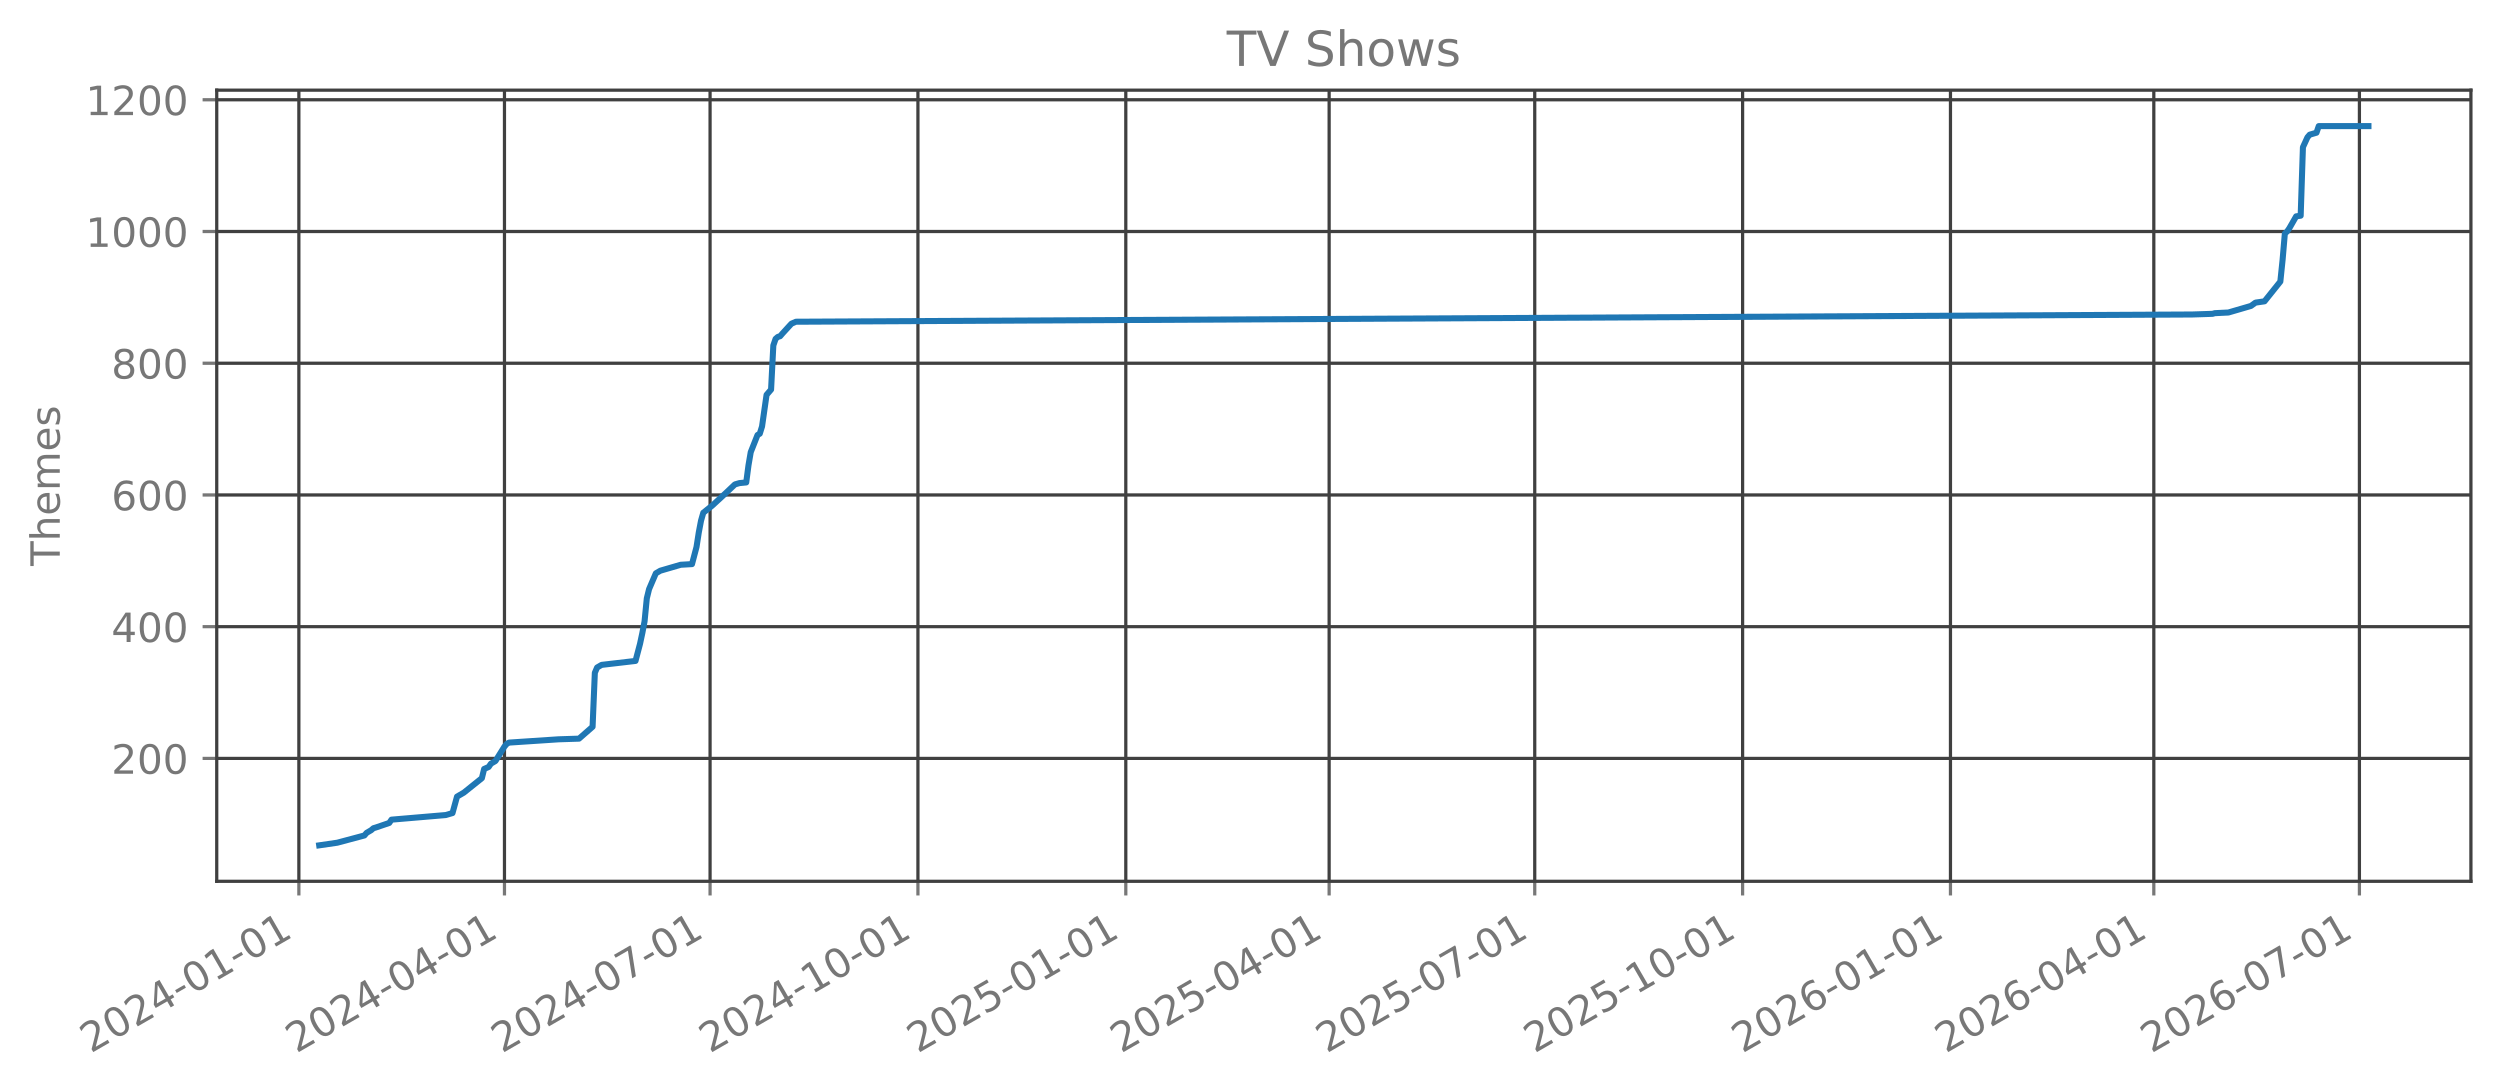
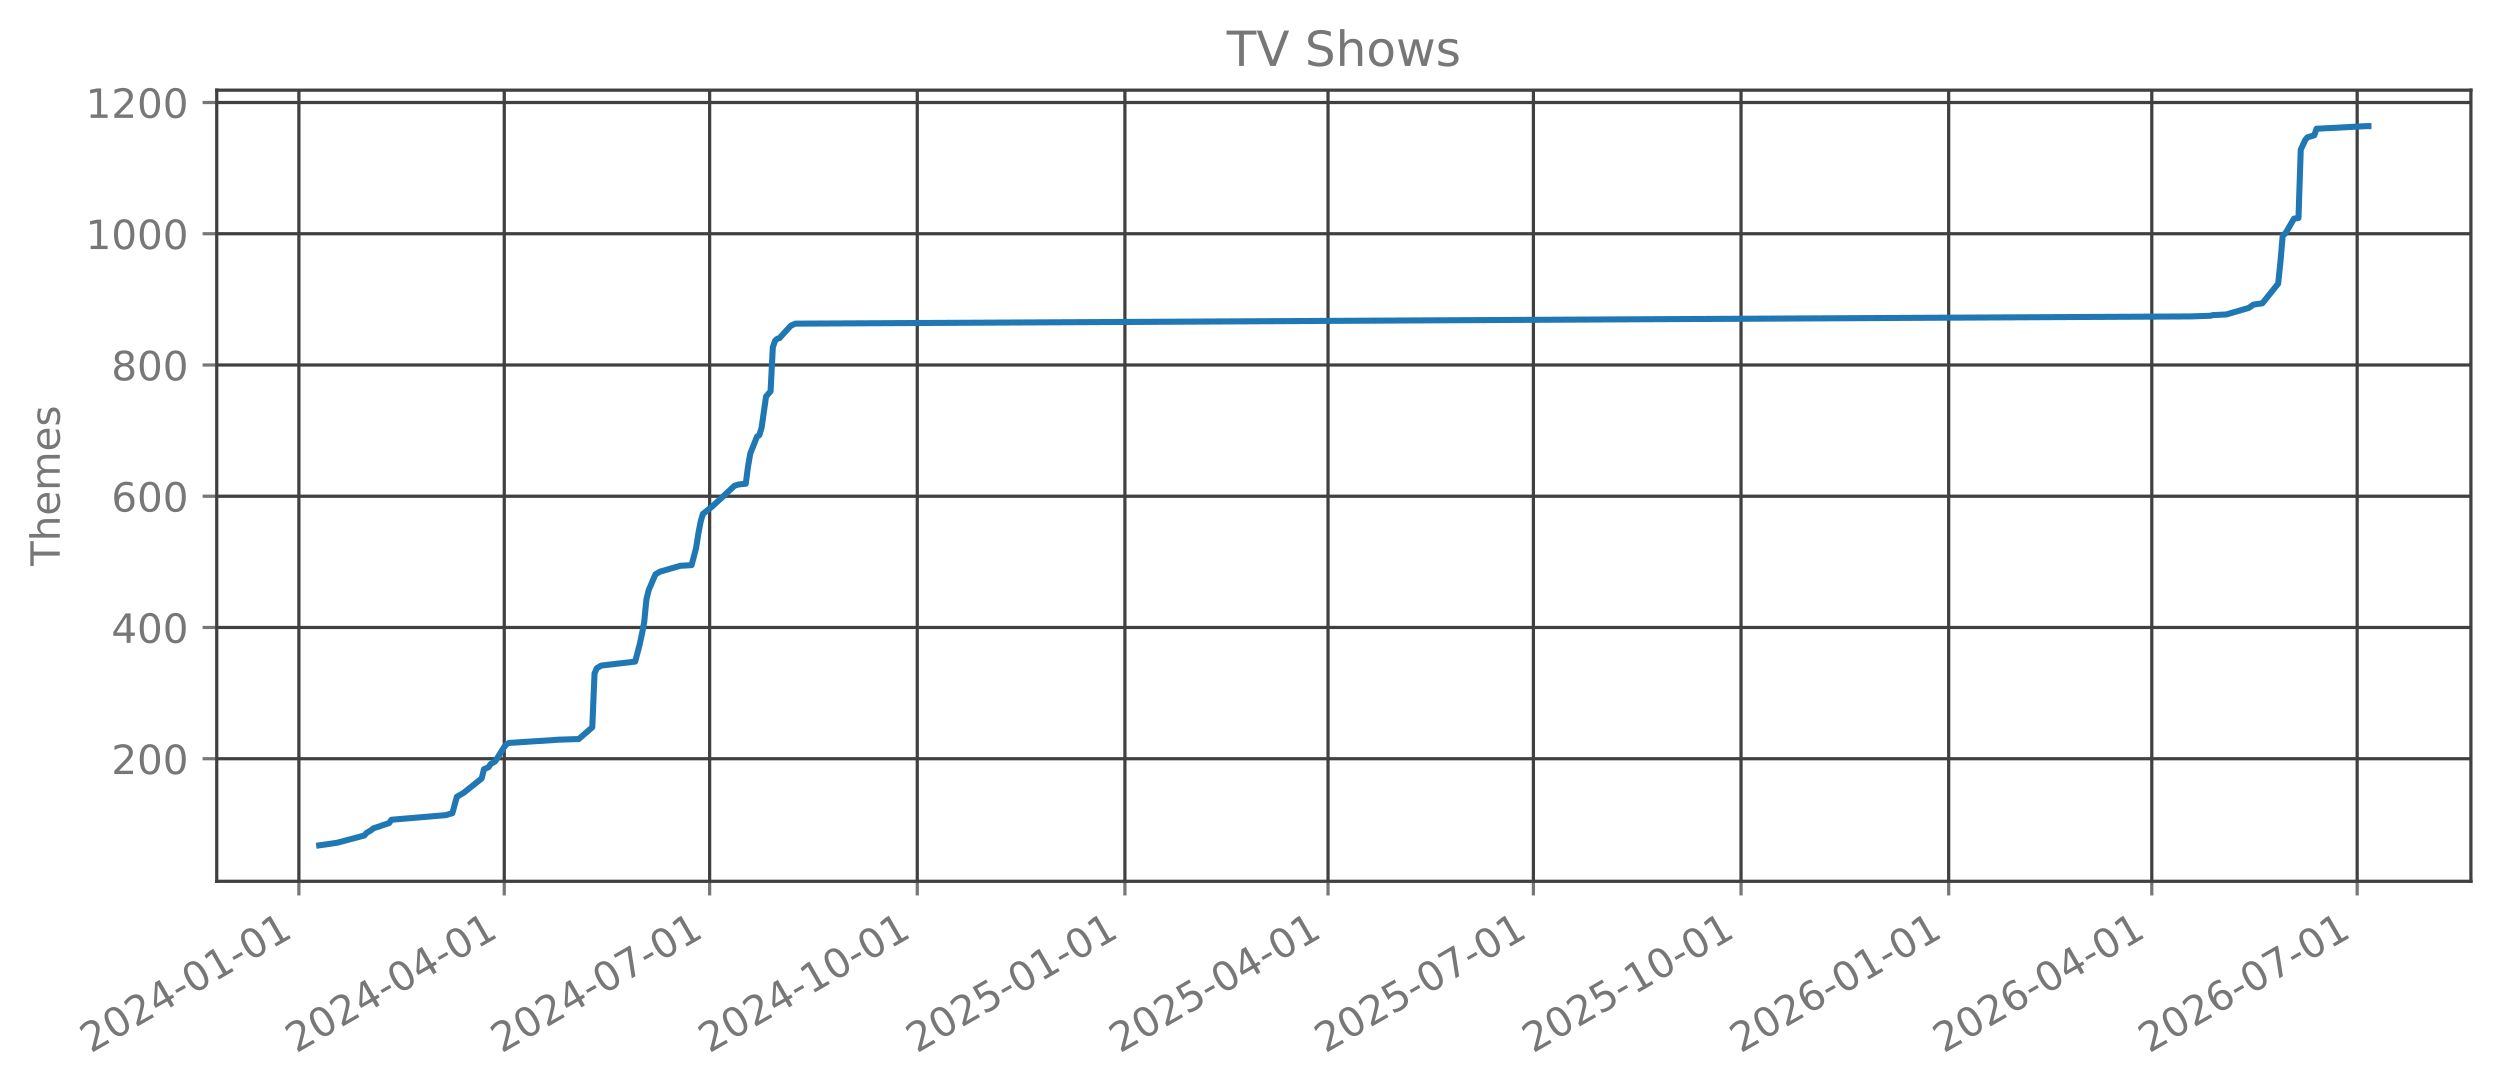
<svg xmlns="http://www.w3.org/2000/svg" xmlns:xlink="http://www.w3.org/1999/xlink" width="618.851pt" height="270.076pt" viewBox="0 0 618.851 270.076" version="1.1">
  <defs>
    <style type="text/css">*{stroke-linejoin: round; stroke-linecap: butt}</style>
  </defs>
  <g id="figure_1">
    <g id="patch_1">
      <path d="M 0 270.076  L 618.851 270.076  L 618.851 -0  L 0 -0  L 0 270.076  z " style="fill: none; opacity: 0" />
    </g>
    <g id="axes_1">
      <g id="patch_2">
        <path d="M 53.651 218.158  L 611.651 218.158  L 611.651 22.318  L 53.651 22.318  L 53.651 218.158  z " style="fill: none; opacity: 0" />
      </g>
      <g id="matplotlib.axis_1">
        <g id="xtick_1">
          <g id="line2d_1">
-             <path d="M 73.981 218.158  L 73.981 22.318  " clip-path="url(#p24b7a33af1)" style="fill: none; stroke: #404040; stroke-width: 0.8; stroke-linecap: square" />
+             <path d="M 73.986 218.158  L 73.986 22.318  " clip-path="url(#p9cac2e4efb)" style="fill: none; stroke: #404040; stroke-width: 0.8; stroke-linecap: square" />
          </g>
          <g id="line2d_2">
            <defs>
-               <path id="m7fdb985ddd" d="M 0 0  L 0 3.5  " style="stroke: #777777; stroke-width: 0.8" />
+               <path id="m1bae577547" d="M 0 0  L 0 3.5  " style="stroke: #777777; stroke-width: 0.8" />
            </defs>
            <g>
-               <use xlink:href="#m7fdb985ddd" x="73.981" y="218.158" style="fill: #777777; stroke: #777777; stroke-width: 0.8" />
+               <use xlink:href="#m1bae577547" x="73.986" y="218.158" style="fill: #777777; stroke: #777777; stroke-width: 0.8" />
            </g>
          </g>
          <g id="text_1">
-             <g style="fill: #777777" transform="translate(22.45006 260.7957) rotate(-30) scale(0.1 -0.1)">
+             <g style="fill: #777777" transform="translate(22.4556 260.7957) rotate(-30) scale(0.1 -0.1)">
              <defs>
                <path id="DejaVuSans-15" d="M 1228 531  L 3431 531  L 3431 0  L 469 0  L 469 531  Q 828 903 1448 1529  Q 2069 2156 2228 2338  Q 2531 2678 2651 2914  Q 2772 3150 2772 3378  Q 2772 3750 2511 3984  Q 2250 4219 1831 4219  Q 1534 4219 1204 4116  Q 875 4013 500 3803  L 500 4441  Q 881 4594 1212 4672  Q 1544 4750 1819 4750  Q 2544 4750 2975 4387  Q 3406 4025 3406 3419  Q 3406 3131 3298 2873  Q 3191 2616 2906 2266  Q 2828 2175 2409 1742  Q 1991 1309 1228 531  z " transform="scale(0.015625)" />
                <path id="DejaVuSans-13" d="M 2034 4250  Q 1547 4250 1301 3770  Q 1056 3291 1056 2328  Q 1056 1369 1301 889  Q 1547 409 2034 409  Q 2525 409 2770 889  Q 3016 1369 3016 2328  Q 3016 3291 2770 3770  Q 2525 4250 2034 4250  z M 2034 4750  Q 2819 4750 3233 4129  Q 3647 3509 3647 2328  Q 3647 1150 3233 529  Q 2819 -91 2034 -91  Q 1250 -91 836 529  Q 422 1150 422 2328  Q 422 3509 836 4129  Q 1250 4750 2034 4750  z " transform="scale(0.015625)" />
                <path id="DejaVuSans-17" d="M 2419 4116  L 825 1625  L 2419 1625  L 2419 4116  z M 2253 4666  L 3047 4666  L 3047 1625  L 3713 1625  L 3713 1100  L 3047 1100  L 3047 0  L 2419 0  L 2419 1100  L 313 1100  L 313 1709  L 2253 4666  z " transform="scale(0.015625)" />
                <path id="DejaVuSans-10" d="M 313 2009  L 1997 2009  L 1997 1497  L 313 1497  L 313 2009  z " transform="scale(0.015625)" />
                <path id="DejaVuSans-14" d="M 794 531  L 1825 531  L 1825 4091  L 703 3866  L 703 4441  L 1819 4666  L 2450 4666  L 2450 531  L 3481 531  L 3481 0  L 794 0  L 794 531  z " transform="scale(0.015625)" />
              </defs>
              <use xlink:href="#DejaVuSans-15" />
              <use xlink:href="#DejaVuSans-13" transform="translate(63.625 0)" />
              <use xlink:href="#DejaVuSans-15" transform="translate(127.25 0)" />
              <use xlink:href="#DejaVuSans-17" transform="translate(190.875 0)" />
              <use xlink:href="#DejaVuSans-10" transform="translate(254.5 0)" />
              <use xlink:href="#DejaVuSans-13" transform="translate(290.5781 0)" />
              <use xlink:href="#DejaVuSans-14" transform="translate(354.2031 0)" />
              <use xlink:href="#DejaVuSans-10" transform="translate(417.8281 0)" />
              <use xlink:href="#DejaVuSans-13" transform="translate(453.9062 0)" />
              <use xlink:href="#DejaVuSans-14" transform="translate(517.5312 0)" />
            </g>
          </g>
        </g>
        <g id="xtick_2">
          <g id="line2d_3">
-             <path d="M 124.876 218.158  L 124.876 22.318  " clip-path="url(#p24b7a33af1)" style="fill: none; stroke: #404040; stroke-width: 0.8; stroke-linecap: square" />
+             <path d="M 124.825 218.158  L 124.825 22.318  " clip-path="url(#p9cac2e4efb)" style="fill: none; stroke: #404040; stroke-width: 0.8; stroke-linecap: square" />
          </g>
          <g id="line2d_4">
            <g>
-               <use xlink:href="#m7fdb985ddd" x="124.876" y="218.158" style="fill: #777777; stroke: #777777; stroke-width: 0.8" />
+               <use xlink:href="#m1bae577547" x="124.825" y="218.158" style="fill: #777777; stroke: #777777; stroke-width: 0.8" />
            </g>
          </g>
          <g id="text_2">
-             <g style="fill: #777777" transform="translate(73.34512 260.7957) rotate(-30) scale(0.1 -0.1)">
+             <g style="fill: #777777" transform="translate(73.29461 260.7957) rotate(-30) scale(0.1 -0.1)">
              <use xlink:href="#DejaVuSans-15" />
              <use xlink:href="#DejaVuSans-13" transform="translate(63.625 0)" />
              <use xlink:href="#DejaVuSans-15" transform="translate(127.25 0)" />
              <use xlink:href="#DejaVuSans-17" transform="translate(190.875 0)" />
              <use xlink:href="#DejaVuSans-10" transform="translate(254.5 0)" />
              <use xlink:href="#DejaVuSans-13" transform="translate(290.5781 0)" />
              <use xlink:href="#DejaVuSans-17" transform="translate(354.2031 0)" />
              <use xlink:href="#DejaVuSans-10" transform="translate(417.8281 0)" />
              <use xlink:href="#DejaVuSans-13" transform="translate(453.9062 0)" />
              <use xlink:href="#DejaVuSans-14" transform="translate(517.5312 0)" />
            </g>
          </g>
        </g>
        <g id="xtick_3">
          <g id="line2d_5">
-             <path d="M 175.771 218.158  L 175.771 22.318  " clip-path="url(#p24b7a33af1)" style="fill: none; stroke: #404040; stroke-width: 0.8; stroke-linecap: square" />
+             <path d="M 175.664 218.158  L 175.664 22.318  " clip-path="url(#p9cac2e4efb)" style="fill: none; stroke: #404040; stroke-width: 0.8; stroke-linecap: square" />
          </g>
          <g id="line2d_6">
            <g>
-               <use xlink:href="#m7fdb985ddd" x="175.771" y="218.158" style="fill: #777777; stroke: #777777; stroke-width: 0.8" />
+               <use xlink:href="#m1bae577547" x="175.664" y="218.158" style="fill: #777777; stroke: #777777; stroke-width: 0.8" />
            </g>
          </g>
          <g id="text_3">
-             <g style="fill: #777777" transform="translate(124.2402 260.7957) rotate(-30) scale(0.1 -0.1)">
+             <g style="fill: #777777" transform="translate(124.1336 260.7957) rotate(-30) scale(0.1 -0.1)">
              <defs>
                <path id="DejaVuSans-1a" d="M 525 4666  L 3525 4666  L 3525 4397  L 1831 0  L 1172 0  L 2766 4134  L 525 4134  L 525 4666  z " transform="scale(0.015625)" />
              </defs>
              <use xlink:href="#DejaVuSans-15" />
              <use xlink:href="#DejaVuSans-13" transform="translate(63.625 0)" />
              <use xlink:href="#DejaVuSans-15" transform="translate(127.25 0)" />
              <use xlink:href="#DejaVuSans-17" transform="translate(190.875 0)" />
              <use xlink:href="#DejaVuSans-10" transform="translate(254.5 0)" />
              <use xlink:href="#DejaVuSans-13" transform="translate(290.5781 0)" />
              <use xlink:href="#DejaVuSans-1a" transform="translate(354.2031 0)" />
              <use xlink:href="#DejaVuSans-10" transform="translate(417.8281 0)" />
              <use xlink:href="#DejaVuSans-13" transform="translate(453.9062 0)" />
              <use xlink:href="#DejaVuSans-14" transform="translate(517.5312 0)" />
            </g>
          </g>
        </g>
        <g id="xtick_4">
          <g id="line2d_7">
-             <path d="M 227.225 218.158  L 227.225 22.318  " clip-path="url(#p24b7a33af1)" style="fill: none; stroke: #404040; stroke-width: 0.8; stroke-linecap: square" />
+             <path d="M 227.062 218.158  L 227.062 22.318  " clip-path="url(#p9cac2e4efb)" style="fill: none; stroke: #404040; stroke-width: 0.8; stroke-linecap: square" />
          </g>
          <g id="line2d_8">
            <g>
-               <use xlink:href="#m7fdb985ddd" x="227.225" y="218.158" style="fill: #777777; stroke: #777777; stroke-width: 0.8" />
+               <use xlink:href="#m1bae577547" x="227.062" y="218.158" style="fill: #777777; stroke: #777777; stroke-width: 0.8" />
            </g>
          </g>
          <g id="text_4">
-             <g style="fill: #777777" transform="translate(175.6945 260.7957) rotate(-30) scale(0.1 -0.1)">
+             <g style="fill: #777777" transform="translate(175.5313 260.7957) rotate(-30) scale(0.1 -0.1)">
              <use xlink:href="#DejaVuSans-15" />
              <use xlink:href="#DejaVuSans-13" transform="translate(63.625 0)" />
              <use xlink:href="#DejaVuSans-15" transform="translate(127.25 0)" />
              <use xlink:href="#DejaVuSans-17" transform="translate(190.875 0)" />
              <use xlink:href="#DejaVuSans-10" transform="translate(254.5 0)" />
              <use xlink:href="#DejaVuSans-14" transform="translate(290.5781 0)" />
              <use xlink:href="#DejaVuSans-13" transform="translate(354.2031 0)" />
              <use xlink:href="#DejaVuSans-10" transform="translate(417.8281 0)" />
              <use xlink:href="#DejaVuSans-13" transform="translate(453.9062 0)" />
              <use xlink:href="#DejaVuSans-14" transform="translate(517.5312 0)" />
            </g>
          </g>
        </g>
        <g id="xtick_5">
          <g id="line2d_9">
-             <path d="M 278.68 218.158  L 278.68 22.318  " clip-path="url(#p24b7a33af1)" style="fill: none; stroke: #404040; stroke-width: 0.8; stroke-linecap: square" />
+             <path d="M 278.46 218.158  L 278.46 22.318  " clip-path="url(#p9cac2e4efb)" style="fill: none; stroke: #404040; stroke-width: 0.8; stroke-linecap: square" />
          </g>
          <g id="line2d_10">
            <g>
-               <use xlink:href="#m7fdb985ddd" x="278.68" y="218.158" style="fill: #777777; stroke: #777777; stroke-width: 0.8" />
+               <use xlink:href="#m1bae577547" x="278.46" y="218.158" style="fill: #777777; stroke: #777777; stroke-width: 0.8" />
            </g>
          </g>
          <g id="text_5">
-             <g style="fill: #777777" transform="translate(227.1489 260.7957) rotate(-30) scale(0.1 -0.1)">
+             <g style="fill: #777777" transform="translate(226.929 260.7957) rotate(-30) scale(0.1 -0.1)">
              <defs>
                <path id="DejaVuSans-18" d="M 691 4666  L 3169 4666  L 3169 4134  L 1269 4134  L 1269 2991  Q 1406 3038 1543 3061  Q 1681 3084 1819 3084  Q 2600 3084 3056 2656  Q 3513 2228 3513 1497  Q 3513 744 3044 326  Q 2575 -91 1722 -91  Q 1428 -91 1123 -41  Q 819 9 494 109  L 494 744  Q 775 591 1075 516  Q 1375 441 1709 441  Q 2250 441 2565 725  Q 2881 1009 2881 1497  Q 2881 1984 2565 2268  Q 2250 2553 1709 2553  Q 1456 2553 1204 2497  Q 953 2441 691 2322  L 691 4666  z " transform="scale(0.015625)" />
              </defs>
              <use xlink:href="#DejaVuSans-15" />
              <use xlink:href="#DejaVuSans-13" transform="translate(63.625 0)" />
              <use xlink:href="#DejaVuSans-15" transform="translate(127.25 0)" />
              <use xlink:href="#DejaVuSans-18" transform="translate(190.875 0)" />
              <use xlink:href="#DejaVuSans-10" transform="translate(254.5 0)" />
              <use xlink:href="#DejaVuSans-13" transform="translate(290.5781 0)" />
              <use xlink:href="#DejaVuSans-14" transform="translate(354.2031 0)" />
              <use xlink:href="#DejaVuSans-10" transform="translate(417.8281 0)" />
              <use xlink:href="#DejaVuSans-13" transform="translate(453.9062 0)" />
              <use xlink:href="#DejaVuSans-14" transform="translate(517.5312 0)" />
            </g>
          </g>
        </g>
        <g id="xtick_6">
          <g id="line2d_11">
-             <path d="M 329.015 218.158  L 329.015 22.318  " clip-path="url(#p24b7a33af1)" style="fill: none; stroke: #404040; stroke-width: 0.8; stroke-linecap: square" />
+             <path d="M 328.74 218.158  L 328.74 22.318  " clip-path="url(#p9cac2e4efb)" style="fill: none; stroke: #404040; stroke-width: 0.8; stroke-linecap: square" />
          </g>
          <g id="line2d_12">
            <g>
-               <use xlink:href="#m7fdb985ddd" x="329.015" y="218.158" style="fill: #777777; stroke: #777777; stroke-width: 0.8" />
+               <use xlink:href="#m1bae577547" x="328.74" y="218.158" style="fill: #777777; stroke: #777777; stroke-width: 0.8" />
            </g>
          </g>
          <g id="text_6">
-             <g style="fill: #777777" transform="translate(277.4846 260.7957) rotate(-30) scale(0.1 -0.1)">
+             <g style="fill: #777777" transform="translate(277.2093 260.7957) rotate(-30) scale(0.1 -0.1)">
              <use xlink:href="#DejaVuSans-15" />
              <use xlink:href="#DejaVuSans-13" transform="translate(63.625 0)" />
              <use xlink:href="#DejaVuSans-15" transform="translate(127.25 0)" />
              <use xlink:href="#DejaVuSans-18" transform="translate(190.875 0)" />
              <use xlink:href="#DejaVuSans-10" transform="translate(254.5 0)" />
              <use xlink:href="#DejaVuSans-13" transform="translate(290.5781 0)" />
              <use xlink:href="#DejaVuSans-17" transform="translate(354.2031 0)" />
              <use xlink:href="#DejaVuSans-10" transform="translate(417.8281 0)" />
              <use xlink:href="#DejaVuSans-13" transform="translate(453.9062 0)" />
              <use xlink:href="#DejaVuSans-14" transform="translate(517.5312 0)" />
            </g>
          </g>
        </g>
        <g id="xtick_7">
          <g id="line2d_13">
-             <path d="M 379.91 218.158  L 379.91 22.318  " clip-path="url(#p24b7a33af1)" style="fill: none; stroke: #404040; stroke-width: 0.8; stroke-linecap: square" />
+             <path d="M 379.579 218.158  L 379.579 22.318  " clip-path="url(#p9cac2e4efb)" style="fill: none; stroke: #404040; stroke-width: 0.8; stroke-linecap: square" />
          </g>
          <g id="line2d_14">
            <g>
-               <use xlink:href="#m7fdb985ddd" x="379.91" y="218.158" style="fill: #777777; stroke: #777777; stroke-width: 0.8" />
+               <use xlink:href="#m1bae577547" x="379.579" y="218.158" style="fill: #777777; stroke: #777777; stroke-width: 0.8" />
            </g>
          </g>
          <g id="text_7">
-             <g style="fill: #777777" transform="translate(328.3797 260.7957) rotate(-30) scale(0.1 -0.1)">
+             <g style="fill: #777777" transform="translate(328.0483 260.7957) rotate(-30) scale(0.1 -0.1)">
              <use xlink:href="#DejaVuSans-15" />
              <use xlink:href="#DejaVuSans-13" transform="translate(63.625 0)" />
              <use xlink:href="#DejaVuSans-15" transform="translate(127.25 0)" />
              <use xlink:href="#DejaVuSans-18" transform="translate(190.875 0)" />
              <use xlink:href="#DejaVuSans-10" transform="translate(254.5 0)" />
              <use xlink:href="#DejaVuSans-13" transform="translate(290.5781 0)" />
              <use xlink:href="#DejaVuSans-1a" transform="translate(354.2031 0)" />
              <use xlink:href="#DejaVuSans-10" transform="translate(417.8281 0)" />
              <use xlink:href="#DejaVuSans-13" transform="translate(453.9062 0)" />
              <use xlink:href="#DejaVuSans-14" transform="translate(517.5312 0)" />
            </g>
          </g>
        </g>
        <g id="xtick_8">
          <g id="line2d_15">
-             <path d="M 431.365 218.158  L 431.365 22.318  " clip-path="url(#p24b7a33af1)" style="fill: none; stroke: #404040; stroke-width: 0.8; stroke-linecap: square" />
+             <path d="M 430.977 218.158  L 430.977 22.318  " clip-path="url(#p9cac2e4efb)" style="fill: none; stroke: #404040; stroke-width: 0.8; stroke-linecap: square" />
          </g>
          <g id="line2d_16">
            <g>
-               <use xlink:href="#m7fdb985ddd" x="431.365" y="218.158" style="fill: #777777; stroke: #777777; stroke-width: 0.8" />
+               <use xlink:href="#m1bae577547" x="430.977" y="218.158" style="fill: #777777; stroke: #777777; stroke-width: 0.8" />
            </g>
          </g>
          <g id="text_8">
-             <g style="fill: #777777" transform="translate(379.834 260.7957) rotate(-30) scale(0.1 -0.1)">
+             <g style="fill: #777777" transform="translate(379.446 260.7957) rotate(-30) scale(0.1 -0.1)">
              <use xlink:href="#DejaVuSans-15" />
              <use xlink:href="#DejaVuSans-13" transform="translate(63.625 0)" />
              <use xlink:href="#DejaVuSans-15" transform="translate(127.25 0)" />
              <use xlink:href="#DejaVuSans-18" transform="translate(190.875 0)" />
              <use xlink:href="#DejaVuSans-10" transform="translate(254.5 0)" />
              <use xlink:href="#DejaVuSans-14" transform="translate(290.5781 0)" />
              <use xlink:href="#DejaVuSans-13" transform="translate(354.2031 0)" />
              <use xlink:href="#DejaVuSans-10" transform="translate(417.8281 0)" />
              <use xlink:href="#DejaVuSans-13" transform="translate(453.9062 0)" />
              <use xlink:href="#DejaVuSans-14" transform="translate(517.5312 0)" />
            </g>
          </g>
        </g>
        <g id="xtick_9">
          <g id="line2d_17">
-             <path d="M 482.819 218.158  L 482.819 22.318  " clip-path="url(#p24b7a33af1)" style="fill: none; stroke: #404040; stroke-width: 0.8; stroke-linecap: square" />
+             <path d="M 482.374 218.158  L 482.374 22.318  " clip-path="url(#p9cac2e4efb)" style="fill: none; stroke: #404040; stroke-width: 0.8; stroke-linecap: square" />
          </g>
          <g id="line2d_18">
            <g>
-               <use xlink:href="#m7fdb985ddd" x="482.819" y="218.158" style="fill: #777777; stroke: #777777; stroke-width: 0.8" />
+               <use xlink:href="#m1bae577547" x="482.374" y="218.158" style="fill: #777777; stroke: #777777; stroke-width: 0.8" />
            </g>
          </g>
          <g id="text_9">
-             <g style="fill: #777777" transform="translate(431.2884 260.7957) rotate(-30) scale(0.1 -0.1)">
+             <g style="fill: #777777" transform="translate(430.8437 260.7957) rotate(-30) scale(0.1 -0.1)">
              <defs>
                <path id="DejaVuSans-19" d="M 2113 2584  Q 1688 2584 1439 2293  Q 1191 2003 1191 1497  Q 1191 994 1439 701  Q 1688 409 2113 409  Q 2538 409 2786 701  Q 3034 994 3034 1497  Q 3034 2003 2786 2293  Q 2538 2584 2113 2584  z M 3366 4563  L 3366 3988  Q 3128 4100 2886 4159  Q 2644 4219 2406 4219  Q 1781 4219 1451 3797  Q 1122 3375 1075 2522  Q 1259 2794 1537 2939  Q 1816 3084 2150 3084  Q 2853 3084 3261 2657  Q 3669 2231 3669 1497  Q 3669 778 3244 343  Q 2819 -91 2113 -91  Q 1303 -91 875 529  Q 447 1150 447 2328  Q 447 3434 972 4092  Q 1497 4750 2381 4750  Q 2619 4750 2861 4703  Q 3103 4656 3366 4563  z " transform="scale(0.015625)" />
              </defs>
              <use xlink:href="#DejaVuSans-15" />
              <use xlink:href="#DejaVuSans-13" transform="translate(63.625 0)" />
              <use xlink:href="#DejaVuSans-15" transform="translate(127.25 0)" />
              <use xlink:href="#DejaVuSans-19" transform="translate(190.875 0)" />
              <use xlink:href="#DejaVuSans-10" transform="translate(254.5 0)" />
              <use xlink:href="#DejaVuSans-13" transform="translate(290.5781 0)" />
              <use xlink:href="#DejaVuSans-14" transform="translate(354.2031 0)" />
              <use xlink:href="#DejaVuSans-10" transform="translate(417.8281 0)" />
              <use xlink:href="#DejaVuSans-13" transform="translate(453.9062 0)" />
              <use xlink:href="#DejaVuSans-14" transform="translate(517.5312 0)" />
            </g>
          </g>
        </g>
        <g id="xtick_10">
          <g id="line2d_19">
-             <path d="M 533.155 218.158  L 533.155 22.318  " clip-path="url(#p24b7a33af1)" style="fill: none; stroke: #404040; stroke-width: 0.8; stroke-linecap: square" />
+             <path d="M 532.655 218.158  L 532.655 22.318  " clip-path="url(#p9cac2e4efb)" style="fill: none; stroke: #404040; stroke-width: 0.8; stroke-linecap: square" />
          </g>
          <g id="line2d_20">
            <g>
-               <use xlink:href="#m7fdb985ddd" x="533.155" y="218.158" style="fill: #777777; stroke: #777777; stroke-width: 0.8" />
+               <use xlink:href="#m1bae577547" x="532.655" y="218.158" style="fill: #777777; stroke: #777777; stroke-width: 0.8" />
            </g>
          </g>
          <g id="text_10">
-             <g style="fill: #777777" transform="translate(481.6242 260.7957) rotate(-30) scale(0.1 -0.1)">
+             <g style="fill: #777777" transform="translate(481.124 260.7957) rotate(-30) scale(0.1 -0.1)">
              <use xlink:href="#DejaVuSans-15" />
              <use xlink:href="#DejaVuSans-13" transform="translate(63.625 0)" />
              <use xlink:href="#DejaVuSans-15" transform="translate(127.25 0)" />
              <use xlink:href="#DejaVuSans-19" transform="translate(190.875 0)" />
              <use xlink:href="#DejaVuSans-10" transform="translate(254.5 0)" />
              <use xlink:href="#DejaVuSans-13" transform="translate(290.5781 0)" />
              <use xlink:href="#DejaVuSans-17" transform="translate(354.2031 0)" />
              <use xlink:href="#DejaVuSans-10" transform="translate(417.8281 0)" />
              <use xlink:href="#DejaVuSans-13" transform="translate(453.9062 0)" />
              <use xlink:href="#DejaVuSans-14" transform="translate(517.5312 0)" />
            </g>
          </g>
        </g>
        <g id="xtick_11">
          <g id="line2d_21">
-             <path d="M 584.05 218.158  L 584.05 22.318  " clip-path="url(#p24b7a33af1)" style="fill: none; stroke: #404040; stroke-width: 0.8; stroke-linecap: square" />
+             <path d="M 583.494 218.158  L 583.494 22.318  " clip-path="url(#p9cac2e4efb)" style="fill: none; stroke: #404040; stroke-width: 0.8; stroke-linecap: square" />
          </g>
          <g id="line2d_22">
            <g>
-               <use xlink:href="#m7fdb985ddd" x="584.05" y="218.158" style="fill: #777777; stroke: #777777; stroke-width: 0.8" />
+               <use xlink:href="#m1bae577547" x="583.494" y="218.158" style="fill: #777777; stroke: #777777; stroke-width: 0.8" />
            </g>
          </g>
          <g id="text_11">
-             <g style="fill: #777777" transform="translate(532.5192 260.7957) rotate(-30) scale(0.1 -0.1)">
+             <g style="fill: #777777" transform="translate(531.963 260.7957) rotate(-30) scale(0.1 -0.1)">
              <use xlink:href="#DejaVuSans-15" />
              <use xlink:href="#DejaVuSans-13" transform="translate(63.625 0)" />
              <use xlink:href="#DejaVuSans-15" transform="translate(127.25 0)" />
              <use xlink:href="#DejaVuSans-19" transform="translate(190.875 0)" />
              <use xlink:href="#DejaVuSans-10" transform="translate(254.5 0)" />
              <use xlink:href="#DejaVuSans-13" transform="translate(290.5781 0)" />
              <use xlink:href="#DejaVuSans-1a" transform="translate(354.2031 0)" />
              <use xlink:href="#DejaVuSans-10" transform="translate(417.8281 0)" />
              <use xlink:href="#DejaVuSans-13" transform="translate(453.9062 0)" />
              <use xlink:href="#DejaVuSans-14" transform="translate(517.5312 0)" />
            </g>
          </g>
        </g>
      </g>
      <g id="matplotlib.axis_2">
        <g id="ytick_1">
          <g id="line2d_23">
-             <path d="M 53.651 187.735  L 611.651 187.735  " clip-path="url(#p24b7a33af1)" style="fill: none; stroke: #404040; stroke-width: 0.8; stroke-linecap: square" />
+             <path d="M 53.651 187.814  L 611.651 187.814  " clip-path="url(#p9cac2e4efb)" style="fill: none; stroke: #404040; stroke-width: 0.8; stroke-linecap: square" />
          </g>
          <g id="line2d_24">
            <defs>
-               <path id="ma126d4c4f9" d="M 0 0  L -3.5 0  " style="stroke: #777777; stroke-width: 0.8" />
+               <path id="m603d5e1a05" d="M 0 0  L -3.5 0  " style="stroke: #777777; stroke-width: 0.8" />
            </defs>
            <g>
-               <use xlink:href="#ma126d4c4f9" x="53.651" y="187.735" style="fill: #777777; stroke: #777777; stroke-width: 0.8" />
+               <use xlink:href="#m603d5e1a05" x="53.651" y="187.814" style="fill: #777777; stroke: #777777; stroke-width: 0.8" />
            </g>
          </g>
          <g id="text_12">
-             <g style="fill: #777777" transform="translate(27.56328 191.5343) scale(0.1 -0.1)">
+             <g style="fill: #777777" transform="translate(27.56328 191.6128) scale(0.1 -0.1)">
              <use xlink:href="#DejaVuSans-15" />
              <use xlink:href="#DejaVuSans-13" transform="translate(63.625 0)" />
              <use xlink:href="#DejaVuSans-13" transform="translate(127.25 0)" />
            </g>
          </g>
        </g>
        <g id="ytick_2">
          <g id="line2d_25">
-             <path d="M 53.651 155.128  L 611.651 155.128  " clip-path="url(#p24b7a33af1)" style="fill: none; stroke: #404040; stroke-width: 0.8; stroke-linecap: square" />
+             <path d="M 53.651 155.326  L 611.651 155.326  " clip-path="url(#p9cac2e4efb)" style="fill: none; stroke: #404040; stroke-width: 0.8; stroke-linecap: square" />
          </g>
          <g id="line2d_26">
            <g>
-               <use xlink:href="#ma126d4c4f9" x="53.651" y="155.128" style="fill: #777777; stroke: #777777; stroke-width: 0.8" />
+               <use xlink:href="#m603d5e1a05" x="53.651" y="155.326" style="fill: #777777; stroke: #777777; stroke-width: 0.8" />
            </g>
          </g>
          <g id="text_13">
-             <g style="fill: #777777" transform="translate(27.56328 158.9269) scale(0.1 -0.1)">
+             <g style="fill: #777777" transform="translate(27.56328 159.1244) scale(0.1 -0.1)">
              <use xlink:href="#DejaVuSans-17" />
              <use xlink:href="#DejaVuSans-13" transform="translate(63.625 0)" />
              <use xlink:href="#DejaVuSans-13" transform="translate(127.25 0)" />
            </g>
          </g>
        </g>
        <g id="ytick_3">
          <g id="line2d_27">
-             <path d="M 53.651 122.521  L 611.651 122.521  " clip-path="url(#p24b7a33af1)" style="fill: none; stroke: #404040; stroke-width: 0.8; stroke-linecap: square" />
+             <path d="M 53.651 122.837  L 611.651 122.837  " clip-path="url(#p9cac2e4efb)" style="fill: none; stroke: #404040; stroke-width: 0.8; stroke-linecap: square" />
          </g>
          <g id="line2d_28">
            <g>
-               <use xlink:href="#ma126d4c4f9" x="53.651" y="122.521" style="fill: #777777; stroke: #777777; stroke-width: 0.8" />
+               <use xlink:href="#m603d5e1a05" x="53.651" y="122.837" style="fill: #777777; stroke: #777777; stroke-width: 0.8" />
            </g>
          </g>
          <g id="text_14">
-             <g style="fill: #777777" transform="translate(27.56328 126.3195) scale(0.1 -0.1)">
+             <g style="fill: #777777" transform="translate(27.56328 126.636) scale(0.1 -0.1)">
              <use xlink:href="#DejaVuSans-19" />
              <use xlink:href="#DejaVuSans-13" transform="translate(63.625 0)" />
              <use xlink:href="#DejaVuSans-13" transform="translate(127.25 0)" />
            </g>
          </g>
        </g>
        <g id="ytick_4">
          <g id="line2d_29">
-             <path d="M 53.651 89.913  L 611.651 89.913  " clip-path="url(#p24b7a33af1)" style="fill: none; stroke: #404040; stroke-width: 0.8; stroke-linecap: square" />
+             <path d="M 53.651 90.349  L 611.651 90.349  " clip-path="url(#p9cac2e4efb)" style="fill: none; stroke: #404040; stroke-width: 0.8; stroke-linecap: square" />
          </g>
          <g id="line2d_30">
            <g>
-               <use xlink:href="#ma126d4c4f9" x="53.651" y="89.913" style="fill: #777777; stroke: #777777; stroke-width: 0.8" />
+               <use xlink:href="#m603d5e1a05" x="53.651" y="90.349" style="fill: #777777; stroke: #777777; stroke-width: 0.8" />
            </g>
          </g>
          <g id="text_15">
-             <g style="fill: #777777" transform="translate(27.56328 93.71208) scale(0.1 -0.1)">
+             <g style="fill: #777777" transform="translate(27.56328 94.14764) scale(0.1 -0.1)">
              <defs>
                <path id="DejaVuSans-1b" d="M 2034 2216  Q 1584 2216 1326 1975  Q 1069 1734 1069 1313  Q 1069 891 1326 650  Q 1584 409 2034 409  Q 2484 409 2743 651  Q 3003 894 3003 1313  Q 3003 1734 2745 1975  Q 2488 2216 2034 2216  z M 1403 2484  Q 997 2584 770 2862  Q 544 3141 544 3541  Q 544 4100 942 4425  Q 1341 4750 2034 4750  Q 2731 4750 3128 4425  Q 3525 4100 3525 3541  Q 3525 3141 3298 2862  Q 3072 2584 2669 2484  Q 3125 2378 3379 2068  Q 3634 1759 3634 1313  Q 3634 634 3220 271  Q 2806 -91 2034 -91  Q 1263 -91 848 271  Q 434 634 434 1313  Q 434 1759 690 2068  Q 947 2378 1403 2484  z M 1172 3481  Q 1172 3119 1398 2916  Q 1625 2713 2034 2713  Q 2441 2713 2670 2916  Q 2900 3119 2900 3481  Q 2900 3844 2670 4047  Q 2441 4250 2034 4250  Q 1625 4250 1398 4047  Q 1172 3844 1172 3481  z " transform="scale(0.015625)" />
              </defs>
              <use xlink:href="#DejaVuSans-1b" />
              <use xlink:href="#DejaVuSans-13" transform="translate(63.625 0)" />
              <use xlink:href="#DejaVuSans-13" transform="translate(127.25 0)" />
            </g>
          </g>
        </g>
        <g id="ytick_5">
          <g id="line2d_31">
-             <path d="M 53.651 57.306  L 611.651 57.306  " clip-path="url(#p24b7a33af1)" style="fill: none; stroke: #404040; stroke-width: 0.8; stroke-linecap: square" />
+             <path d="M 53.651 57.86  L 611.651 57.86  " clip-path="url(#p9cac2e4efb)" style="fill: none; stroke: #404040; stroke-width: 0.8; stroke-linecap: square" />
          </g>
          <g id="line2d_32">
            <g>
-               <use xlink:href="#ma126d4c4f9" x="53.651" y="57.306" style="fill: #777777; stroke: #777777; stroke-width: 0.8" />
+               <use xlink:href="#m603d5e1a05" x="53.651" y="57.86" style="fill: #777777; stroke: #777777; stroke-width: 0.8" />
            </g>
          </g>
          <g id="text_16">
-             <g style="fill: #777777" transform="translate(21.20078 61.10469) scale(0.1 -0.1)">
+             <g style="fill: #777777" transform="translate(21.20078 61.65925) scale(0.1 -0.1)">
              <use xlink:href="#DejaVuSans-14" />
              <use xlink:href="#DejaVuSans-13" transform="translate(63.625 0)" />
              <use xlink:href="#DejaVuSans-13" transform="translate(127.25 0)" />
              <use xlink:href="#DejaVuSans-13" transform="translate(190.875 0)" />
            </g>
          </g>
        </g>
        <g id="ytick_6">
          <g id="line2d_33">
-             <path d="M 53.651 24.698  L 611.651 24.698  " clip-path="url(#p24b7a33af1)" style="fill: none; stroke: #404040; stroke-width: 0.8; stroke-linecap: square" />
+             <path d="M 53.651 25.372  L 611.651 25.372  " clip-path="url(#p9cac2e4efb)" style="fill: none; stroke: #404040; stroke-width: 0.8; stroke-linecap: square" />
          </g>
          <g id="line2d_34">
            <g>
-               <use xlink:href="#ma126d4c4f9" x="53.651" y="24.698" style="fill: #777777; stroke: #777777; stroke-width: 0.8" />
+               <use xlink:href="#m603d5e1a05" x="53.651" y="25.372" style="fill: #777777; stroke: #777777; stroke-width: 0.8" />
            </g>
          </g>
          <g id="text_17">
-             <g style="fill: #777777" transform="translate(21.20078 28.49729) scale(0.1 -0.1)">
+             <g style="fill: #777777" transform="translate(21.20078 29.17086) scale(0.1 -0.1)">
              <use xlink:href="#DejaVuSans-14" />
              <use xlink:href="#DejaVuSans-15" transform="translate(63.625 0)" />
              <use xlink:href="#DejaVuSans-13" transform="translate(127.25 0)" />
              <use xlink:href="#DejaVuSans-13" transform="translate(190.875 0)" />
            </g>
          </g>
        </g>
        <g id="text_18">
          <g style="fill: #777777" transform="translate(14.79844 140.0889) rotate(-90) scale(0.1 -0.1)">
            <defs>
              <path id="DejaVuSans-37" d="M -19 4666  L 3928 4666  L 3928 4134  L 2272 4134  L 2272 0  L 1638 0  L 1638 4134  L -19 4134  L -19 4666  z " transform="scale(0.015625)" />
              <path id="DejaVuSans-4b" d="M 3513 2113  L 3513 0  L 2938 0  L 2938 2094  Q 2938 2591 2744 2837  Q 2550 3084 2163 3084  Q 1697 3084 1428 2787  Q 1159 2491 1159 1978  L 1159 0  L 581 0  L 581 4863  L 1159 4863  L 1159 2956  Q 1366 3272 1645 3428  Q 1925 3584 2291 3584  Q 2894 3584 3203 3211  Q 3513 2838 3513 2113  z " transform="scale(0.015625)" />
              <path id="DejaVuSans-48" d="M 3597 1894  L 3597 1613  L 953 1613  Q 991 1019 1311 708  Q 1631 397 2203 397  Q 2534 397 2845 478  Q 3156 559 3463 722  L 3463 178  Q 3153 47 2828 -22  Q 2503 -91 2169 -91  Q 1331 -91 842 396  Q 353 884 353 1716  Q 353 2575 817 3079  Q 1281 3584 2069 3584  Q 2775 3584 3186 3129  Q 3597 2675 3597 1894  z M 3022 2063  Q 3016 2534 2758 2815  Q 2500 3097 2075 3097  Q 1594 3097 1305 2825  Q 1016 2553 972 2059  L 3022 2063  z " transform="scale(0.015625)" />
              <path id="DejaVuSans-50" d="M 3328 2828  Q 3544 3216 3844 3400  Q 4144 3584 4550 3584  Q 5097 3584 5394 3201  Q 5691 2819 5691 2113  L 5691 0  L 5113 0  L 5113 2094  Q 5113 2597 4934 2840  Q 4756 3084 4391 3084  Q 3944 3084 3684 2787  Q 3425 2491 3425 1978  L 3425 0  L 2847 0  L 2847 2094  Q 2847 2600 2669 2842  Q 2491 3084 2119 3084  Q 1678 3084 1418 2786  Q 1159 2488 1159 1978  L 1159 0  L 581 0  L 581 3500  L 1159 3500  L 1159 2956  Q 1356 3278 1631 3431  Q 1906 3584 2284 3584  Q 2666 3584 2933 3390  Q 3200 3197 3328 2828  z " transform="scale(0.015625)" />
              <path id="DejaVuSans-56" d="M 2834 3397  L 2834 2853  Q 2591 2978 2328 3040  Q 2066 3103 1784 3103  Q 1356 3103 1142 2972  Q 928 2841 928 2578  Q 928 2378 1081 2264  Q 1234 2150 1697 2047  L 1894 2003  Q 2506 1872 2764 1633  Q 3022 1394 3022 966  Q 3022 478 2636 193  Q 2250 -91 1575 -91  Q 1294 -91 989 -36  Q 684 19 347 128  L 347 722  Q 666 556 975 473  Q 1284 391 1588 391  Q 1994 391 2212 530  Q 2431 669 2431 922  Q 2431 1156 2273 1281  Q 2116 1406 1581 1522  L 1381 1569  Q 847 1681 609 1914  Q 372 2147 372 2553  Q 372 3047 722 3315  Q 1072 3584 1716 3584  Q 2034 3584 2315 3537  Q 2597 3491 2834 3397  z " transform="scale(0.015625)" />
            </defs>
            <use xlink:href="#DejaVuSans-37" />
            <use xlink:href="#DejaVuSans-4b" transform="translate(61.07812 0)" />
            <use xlink:href="#DejaVuSans-48" transform="translate(124.4531 0)" />
            <use xlink:href="#DejaVuSans-50" transform="translate(185.9844 0)" />
            <use xlink:href="#DejaVuSans-48" transform="translate(283.3906 0)" />
            <use xlink:href="#DejaVuSans-56" transform="translate(344.9219 0)" />
          </g>
        </g>
      </g>
      <g id="line2d_35">
-         <path d="M 79.014 209.256  L 83.489 208.604  L 90.2 206.811  L 90.759 206.159  L 91.878 205.506  L 92.437 205.017  L 92.997 204.854  L 96.352 203.713  L 96.912 202.898  L 110.334 201.757  L 112.012 201.267  L 113.131 197.192  L 114.809 196.213  L 119.283 192.627  L 119.842 190.344  L 120.961 189.855  L 121.52 189.04  L 122.639 188.388  L 124.876 184.801  L 125.435 184.149  L 125.994 183.823  L 138.299 183.007  L 143.332 182.844  L 146.688 179.91  L 147.247 166.541  L 147.807 165.236  L 148.366 164.91  L 148.925 164.584  L 157.315 163.606  L 158.433 159.367  L 158.992 156.758  L 159.552 153.824  L 160.111 148.117  L 160.67 145.835  L 162.348 141.922  L 163.467 141.27  L 168.5 139.803  L 171.297 139.64  L 172.415 135.401  L 172.975 131.814  L 173.534 128.879  L 174.093 126.923  L 176.33 125.129  L 179.686 122.032  L 181.923 119.912  L 182.482 119.749  L 183.042 119.586  L 184.72 119.423  L 185.279 115.184  L 185.838 111.923  L 187.516 107.684  L 188.075 107.358  L 188.635 105.565  L 189.753 97.739  L 190.872 96.435  L 191.431 85.511  L 191.99 83.881  L 192.55 83.392  L 193.109 83.229  L 193.668 82.577  L 195.905 80.131  L 197.024 79.642  L 542.663 77.849  L 547.696 77.685  L 548.256 77.522  L 551.611 77.359  L 555.526 76.218  L 556.086 76.055  L 557.204 75.729  L 558.323 74.914  L 560.56 74.588  L 564.475 69.697  L 565.034 64.316  L 565.594 57.795  L 566.153 57.306  L 566.712 56.491  L 568.39 53.556  L 569.509 53.393  L 570.068 36.437  L 571.186 33.992  L 571.746 33.339  L 573.424 32.85  L 573.983 31.22  L 586.287 31.22  " clip-path="url(#p24b7a33af1)" style="fill: none; stroke: #1f77b4; stroke-width: 1.5; stroke-linecap: square" />
+         <path d="M 79.014 209.256  L 83.484 208.607  L 90.188 206.82  L 90.746 206.17  L 91.864 205.52  L 92.423 205.033  L 92.981 204.87  L 96.333 203.733  L 96.892 202.921  L 110.3 201.784  L 111.976 201.297  L 113.093 197.236  L 114.769 196.261  L 119.239 192.687  L 119.797 190.413  L 120.915 189.926  L 121.473 189.114  L 122.591 188.464  L 124.825 184.89  L 125.384 184.24  L 125.943 183.915  L 138.233 183.103  L 143.262 182.941  L 146.614 180.017  L 147.172 166.697  L 147.731 165.397  L 148.29 165.072  L 148.848 164.747  L 157.228 163.773  L 158.346 159.549  L 158.904 156.95  L 159.463 154.026  L 160.022 148.341  L 160.58 146.066  L 162.256 142.168  L 163.374 141.518  L 168.402 140.056  L 171.195 139.894  L 172.312 135.67  L 172.871 132.096  L 173.43 129.172  L 173.988 127.223  L 176.223 125.436  L 179.575 122.35  L 181.81 120.238  L 182.368 120.076  L 182.927 119.913  L 184.603 119.751  L 185.162 115.527  L 185.72 112.278  L 187.396 108.055  L 187.955 107.73  L 188.514 105.943  L 189.631 98.146  L 190.748 96.846  L 191.307 85.963  L 191.866 84.338  L 192.425 83.851  L 192.983 83.689  L 193.542 83.039  L 195.777 80.602  L 196.894 80.115  L 542.152 78.328  L 547.18 78.166  L 547.739 78.003  L 551.091 77.841  L 555.002 76.704  L 555.56 76.541  L 556.678 76.216  L 557.795 75.404  L 560.03 75.079  L 563.94 70.206  L 564.499 64.845  L 565.058 58.348  L 565.616 57.86  L 566.175 57.048  L 567.851 54.124  L 568.968 53.962  L 569.527 37.068  L 570.644 34.631  L 571.203 33.981  L 572.879 33.494  L 573.438 31.87  L 585.728 31.22  L 586.287 31.22  " clip-path="url(#p9cac2e4efb)" style="fill: none; stroke: #1f77b4; stroke-width: 1.5; stroke-linecap: square" />
      </g>
      <g id="patch_3">
        <path d="M 53.651 218.158  L 53.651 22.318  " style="fill: none; stroke: #404040; stroke-width: 0.8; stroke-linejoin: miter; stroke-linecap: square" />
      </g>
      <g id="patch_4">
        <path d="M 611.651 218.158  L 611.651 22.318  " style="fill: none; stroke: #404040; stroke-width: 0.8; stroke-linejoin: miter; stroke-linecap: square" />
      </g>
      <g id="patch_5">
        <path d="M 53.651 218.158  L 611.651 218.158  " style="fill: none; stroke: #404040; stroke-width: 0.8; stroke-linejoin: miter; stroke-linecap: square" />
      </g>
      <g id="patch_6">
        <path d="M 53.651 22.318  L 611.651 22.318  " style="fill: none; stroke: #404040; stroke-width: 0.8; stroke-linejoin: miter; stroke-linecap: square" />
      </g>
      <g id="text_19">
        <g style="fill: #777777" transform="translate(303.6595 16.31812) scale(0.12 -0.12)">
          <defs>
            <path id="DejaVuSans-39" d="M 1831 0  L 50 4666  L 709 4666  L 2188 738  L 3669 4666  L 4325 4666  L 2547 0  L 1831 0  z " transform="scale(0.015625)" />
            <path id="DejaVuSans-3" transform="scale(0.015625)" />
            <path id="DejaVuSans-36" d="M 3425 4513  L 3425 3897  Q 3066 4069 2747 4153  Q 2428 4238 2131 4238  Q 1616 4238 1336 4038  Q 1056 3838 1056 3469  Q 1056 3159 1242 3001  Q 1428 2844 1947 2747  L 2328 2669  Q 3034 2534 3370 2195  Q 3706 1856 3706 1288  Q 3706 609 3251 259  Q 2797 -91 1919 -91  Q 1588 -91 1214 -16  Q 841 59 441 206  L 441 856  Q 825 641 1194 531  Q 1563 422 1919 422  Q 2459 422 2753 634  Q 3047 847 3047 1241  Q 3047 1584 2836 1778  Q 2625 1972 2144 2069  L 1759 2144  Q 1053 2284 737 2584  Q 422 2884 422 3419  Q 422 4038 858 4394  Q 1294 4750 2059 4750  Q 2388 4750 2728 4690  Q 3069 4631 3425 4513  z " transform="scale(0.015625)" />
            <path id="DejaVuSans-52" d="M 1959 3097  Q 1497 3097 1228 2736  Q 959 2375 959 1747  Q 959 1119 1226 758  Q 1494 397 1959 397  Q 2419 397 2687 759  Q 2956 1122 2956 1747  Q 2956 2369 2687 2733  Q 2419 3097 1959 3097  z M 1959 3584  Q 2709 3584 3137 3096  Q 3566 2609 3566 1747  Q 3566 888 3137 398  Q 2709 -91 1959 -91  Q 1206 -91 779 398  Q 353 888 353 1747  Q 353 2609 779 3096  Q 1206 3584 1959 3584  z " transform="scale(0.015625)" />
            <path id="DejaVuSans-5a" d="M 269 3500  L 844 3500  L 1563 769  L 2278 3500  L 2956 3500  L 3675 769  L 4391 3500  L 4966 3500  L 4050 0  L 3372 0  L 2619 2869  L 1863 0  L 1184 0  L 269 3500  z " transform="scale(0.015625)" />
          </defs>
          <use xlink:href="#DejaVuSans-37" />
          <use xlink:href="#DejaVuSans-39" transform="translate(61.07812 0)" />
          <use xlink:href="#DejaVuSans-3" transform="translate(129.4844 0)" />
          <use xlink:href="#DejaVuSans-36" transform="translate(161.2656 0)" />
          <use xlink:href="#DejaVuSans-4b" transform="translate(224.75 0)" />
          <use xlink:href="#DejaVuSans-52" transform="translate(288.125 0)" />
          <use xlink:href="#DejaVuSans-5a" transform="translate(349.3125 0)" />
          <use xlink:href="#DejaVuSans-56" transform="translate(431.0938 0)" />
        </g>
      </g>
    </g>
  </g>
  <defs>
-     <clipPath id="p24b7a33af1">
+     <clipPath id="p9cac2e4efb">
      <rect x="53.651" y="22.318" width="558" height="195.84" />
    </clipPath>
  </defs>
</svg>
